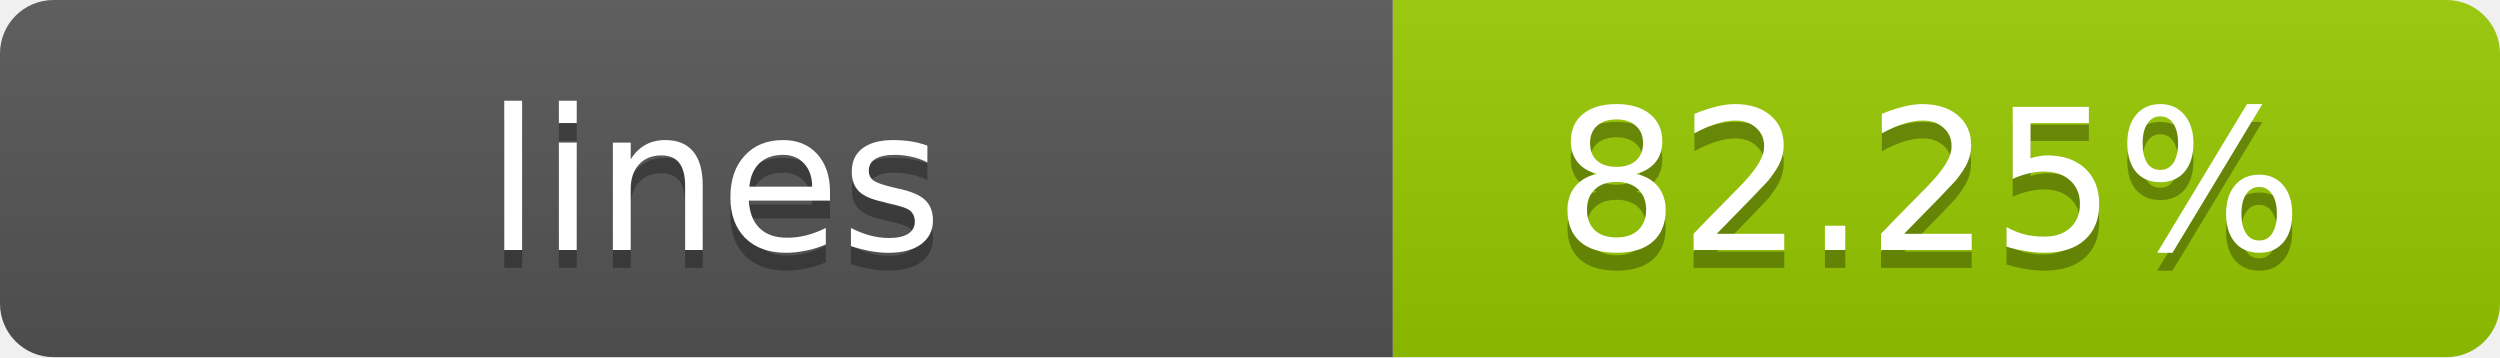
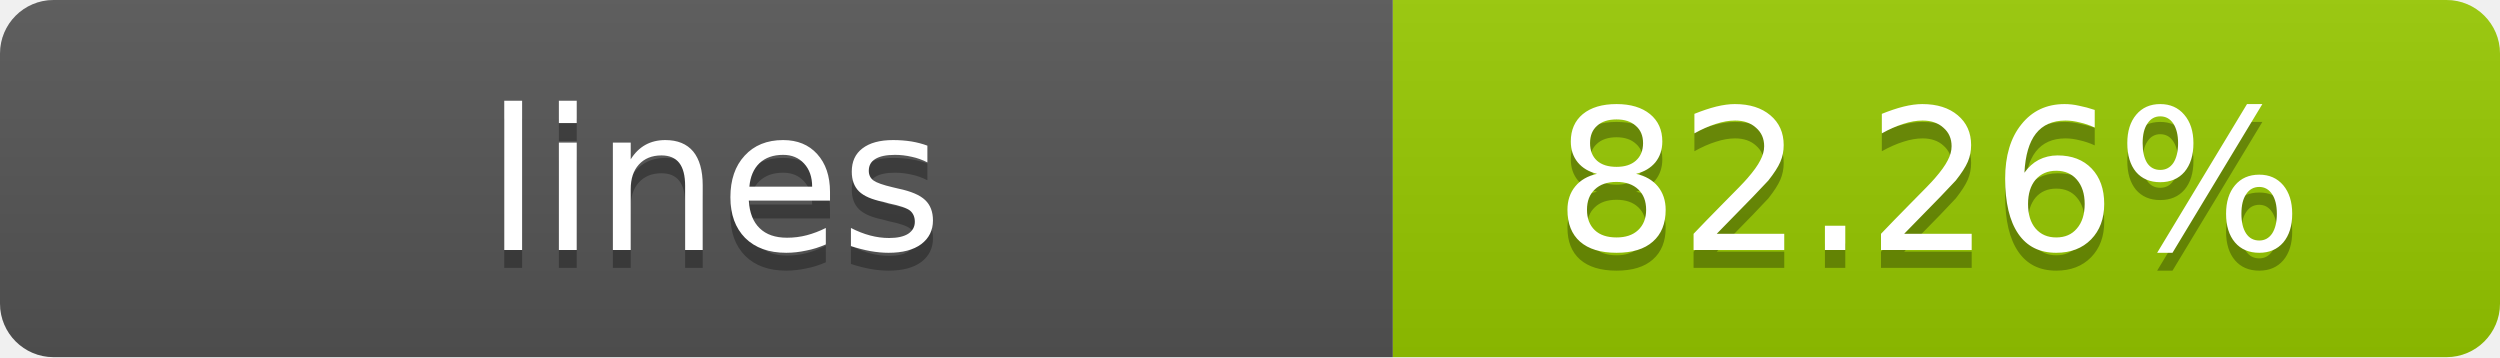
- <svg xmlns="http://www.w3.org/2000/svg" width="140" height="20" role="img" aria-label="lines: 82.25%">
+ <svg xmlns="http://www.w3.org/2000/svg" width="140" height="20" role="img" aria-label="lines: 82.26%">
  <linearGradient id="s" x2="0" y2="100%">
    <stop offset="0" stop-color="#bbb" stop-opacity=".1" />
    <stop offset="1" stop-opacity=".1" />
  </linearGradient>
  <clipPath id="r">
    <rect width="140" height="20" rx="3" fill="#fff" />
  </clipPath>
  <g clip-path="url(#r)">
    <rect width="78" height="20" fill="#555" />
    <rect x="78" width="62" height="20" fill="#97CA00" />
    <rect width="140" height="20" fill="url(#s)" />
  </g>
  <g fill="#fff" text-anchor="middle" font-family="Verdana,Geneva,DejaVu Sans,sans-serif" text-rendering="geometricPrecision" font-size="11">
    <text x="40" y="15" fill="#010101" fill-opacity=".3">lines</text>
    <text x="40" y="14">lines</text>
-     <text x="108" y="15" fill="#010101" fill-opacity=".3">82.25%</text>
-     <text x="108" y="14">82.25%</text>
+     <text x="108" y="15" fill="#010101" fill-opacity=".3">82.26%</text>
+     <text x="108" y="14">82.26%</text>
  </g>
</svg>
